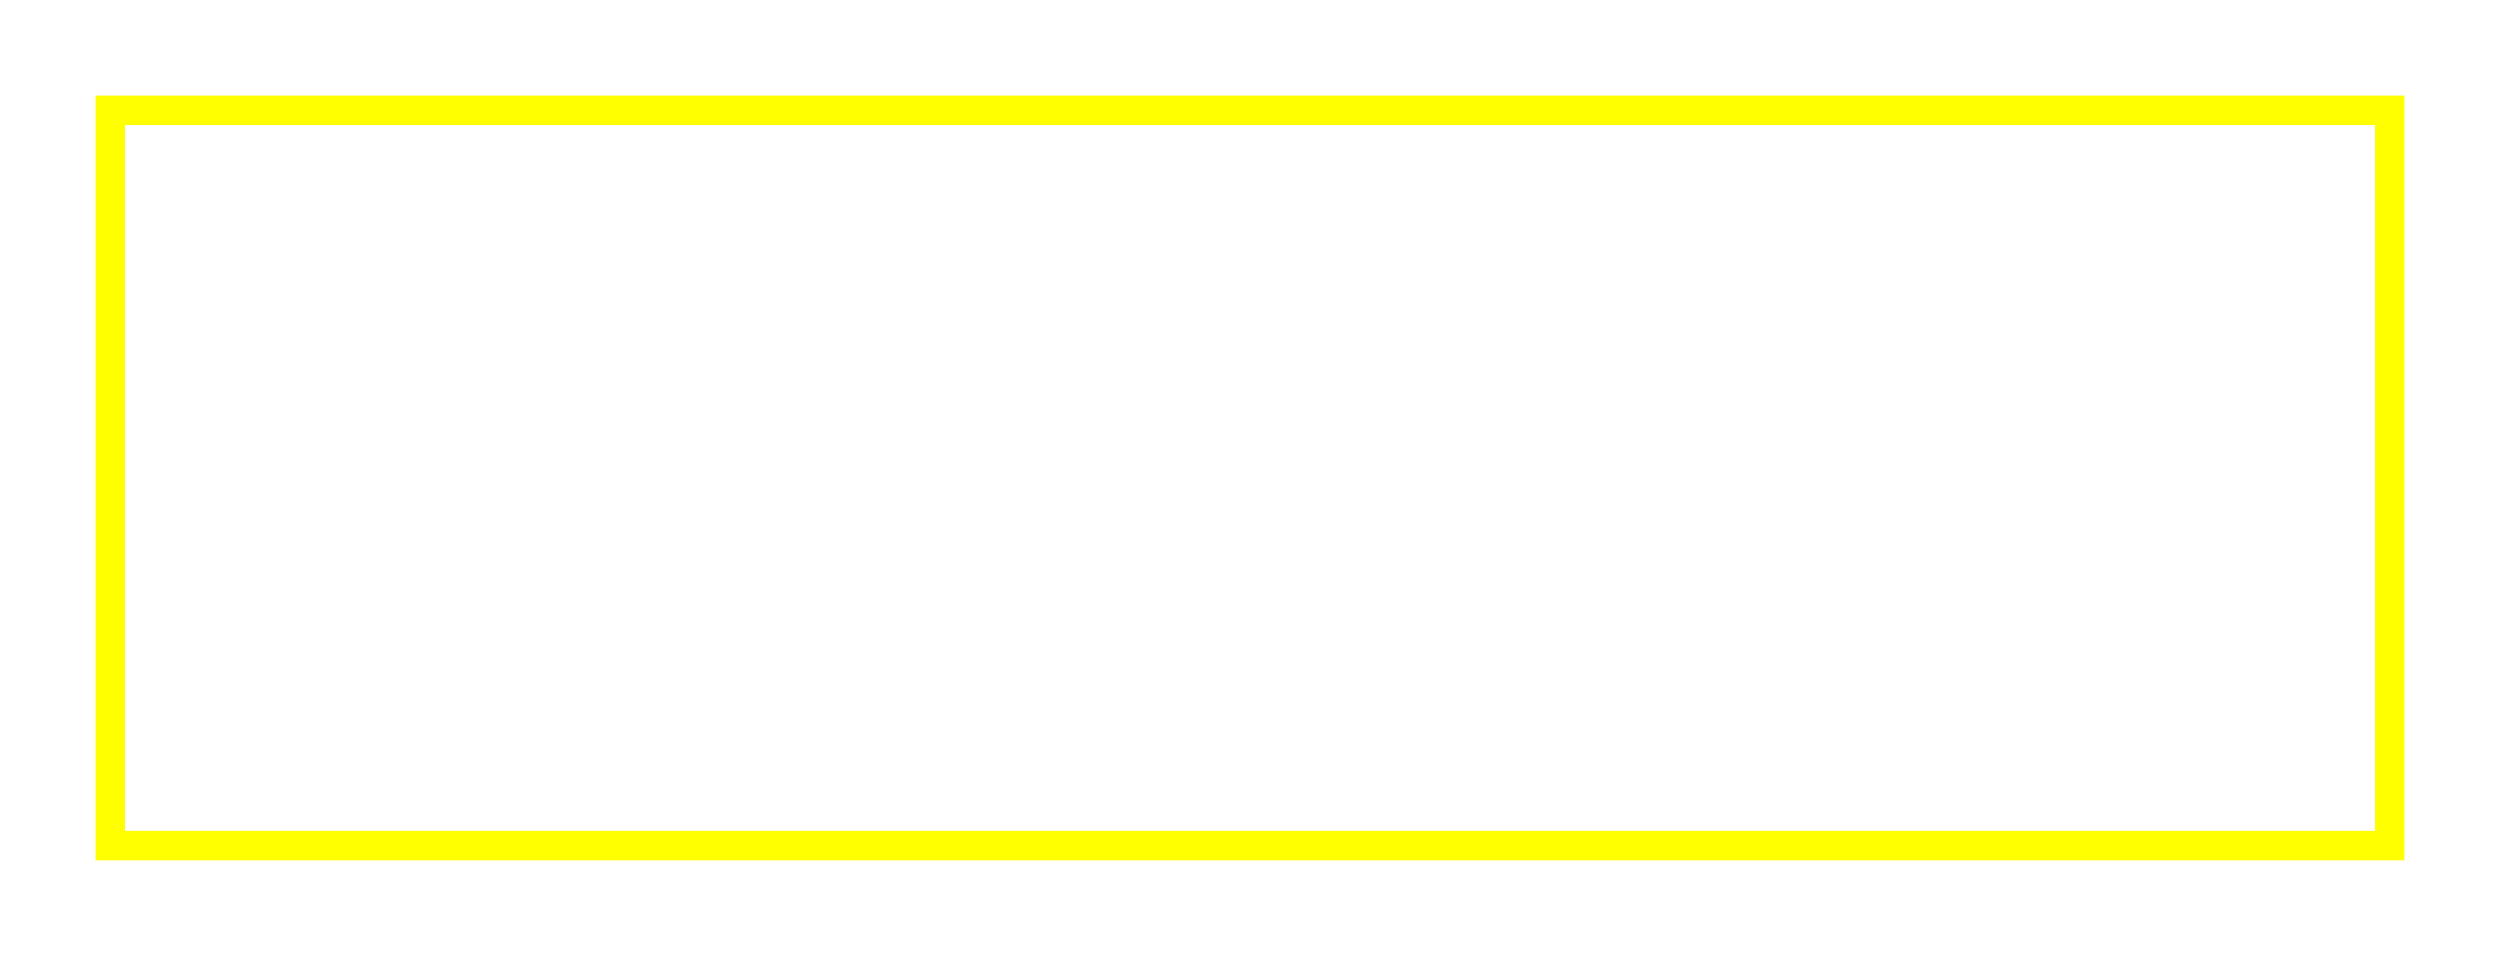
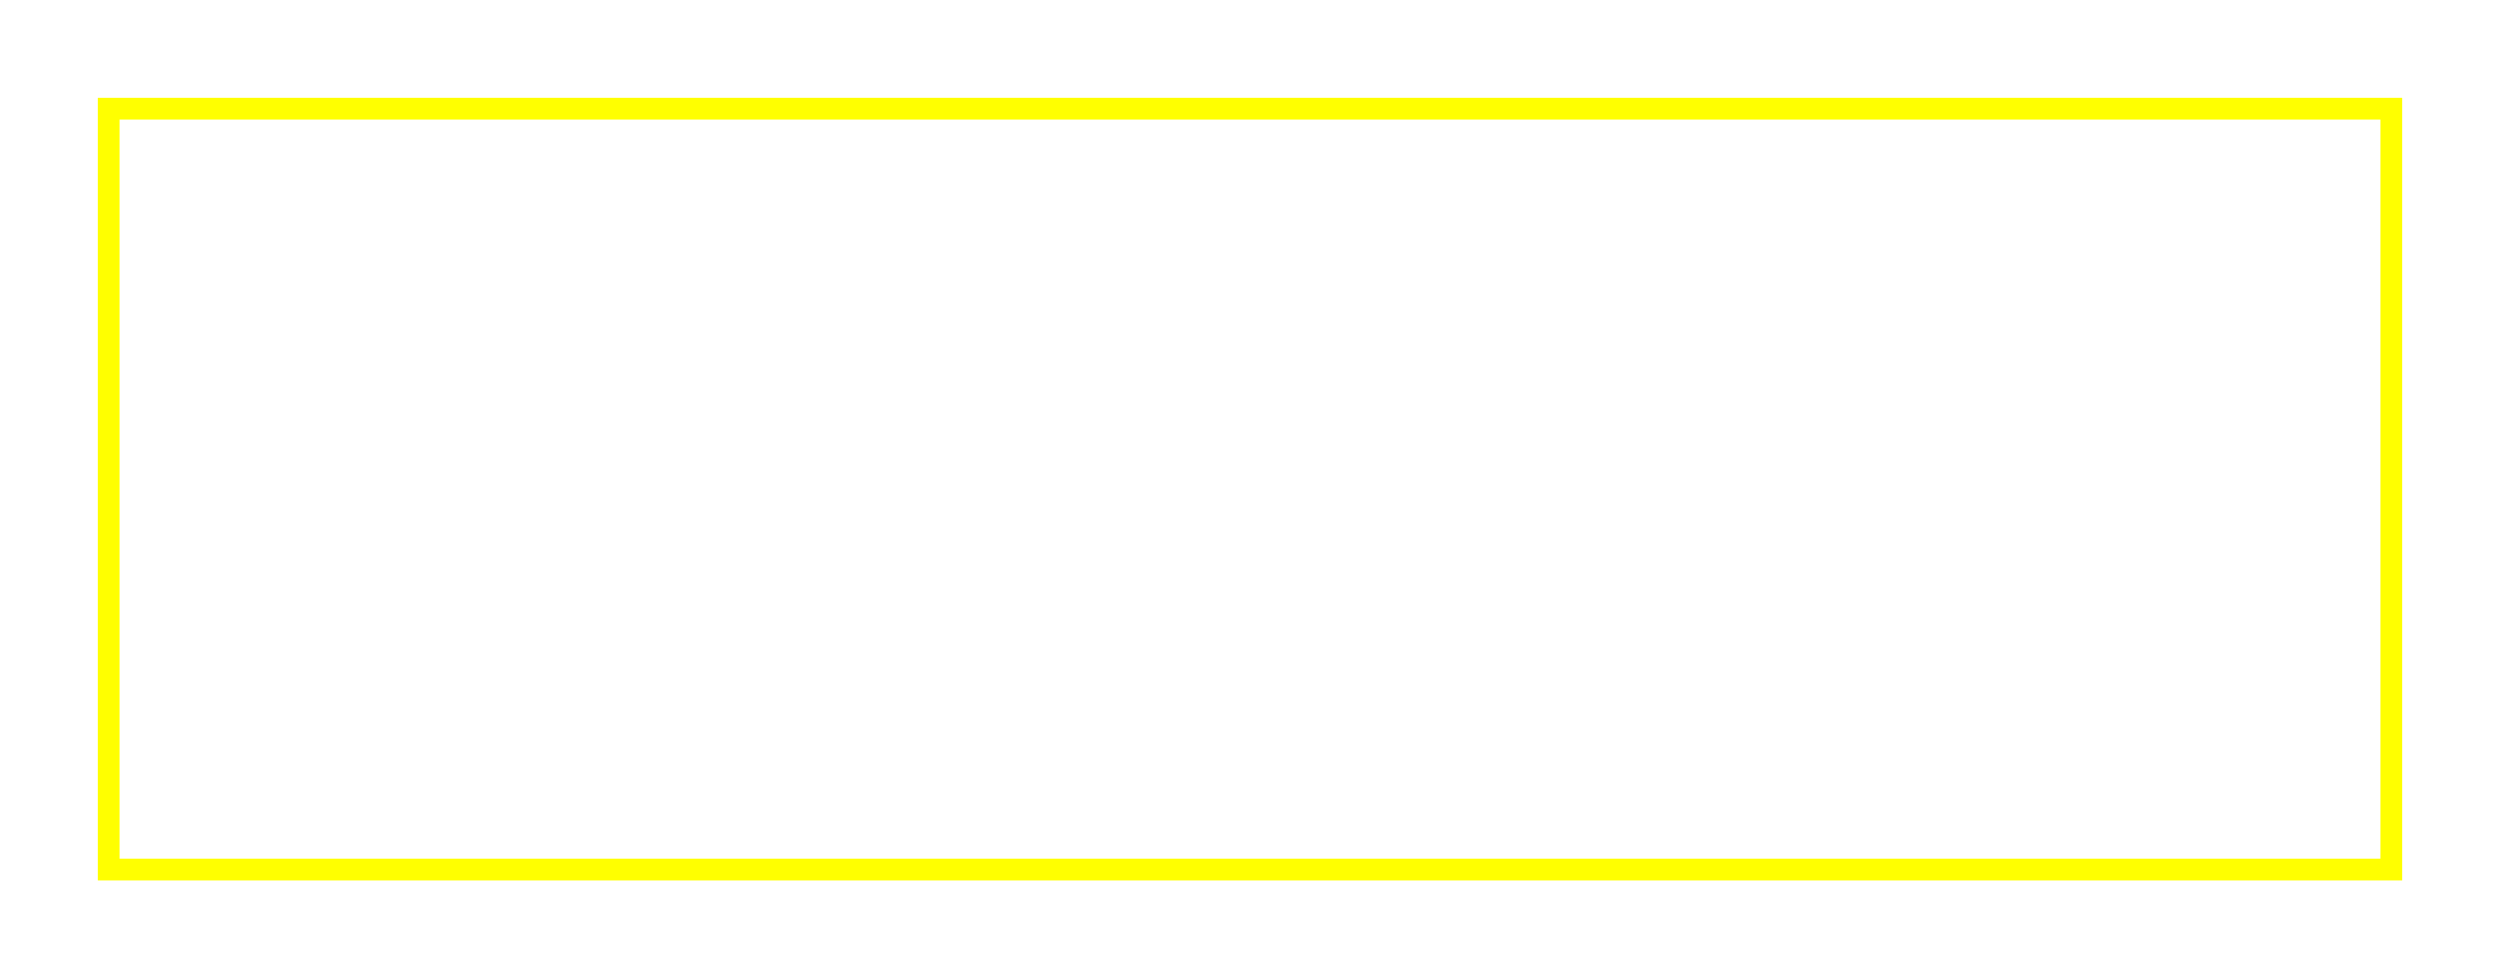
- <svg xmlns="http://www.w3.org/2000/svg" version="1.1" width="340" height="130">
-   <rect x="15" y="15" width="310" height="100" stroke="#FFFF00" stroke-width="4" fill="transparent" />
+ <svg xmlns="http://www.w3.org/2000/svg" version="1.1" width="230" height="90">
+   <rect x="10" y="10" width="210" height="70" stroke="#FFFF00" stroke-width="2" fill="transparent" />
</svg>
